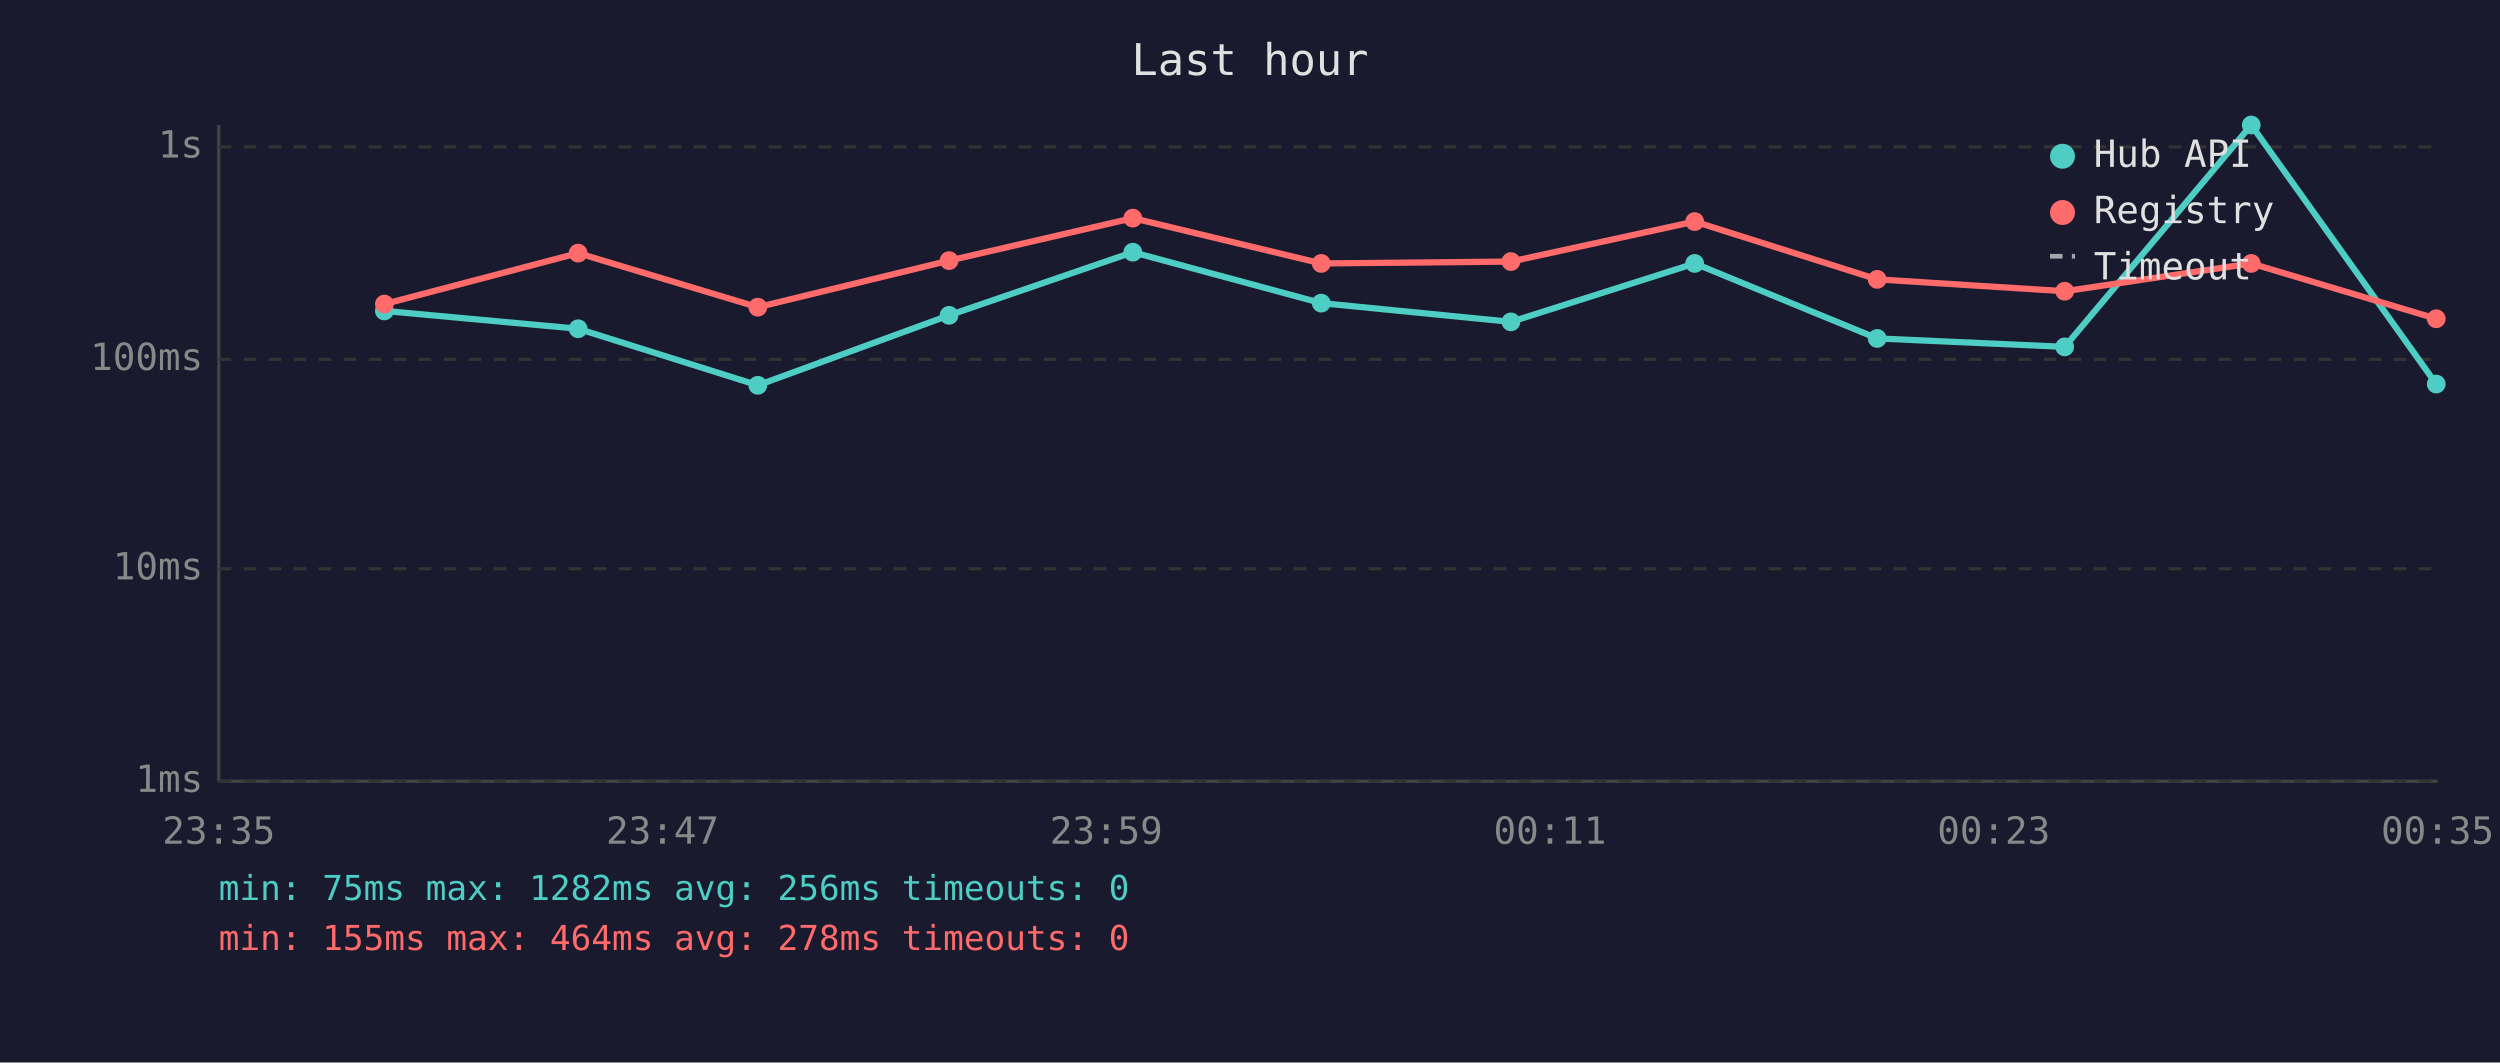
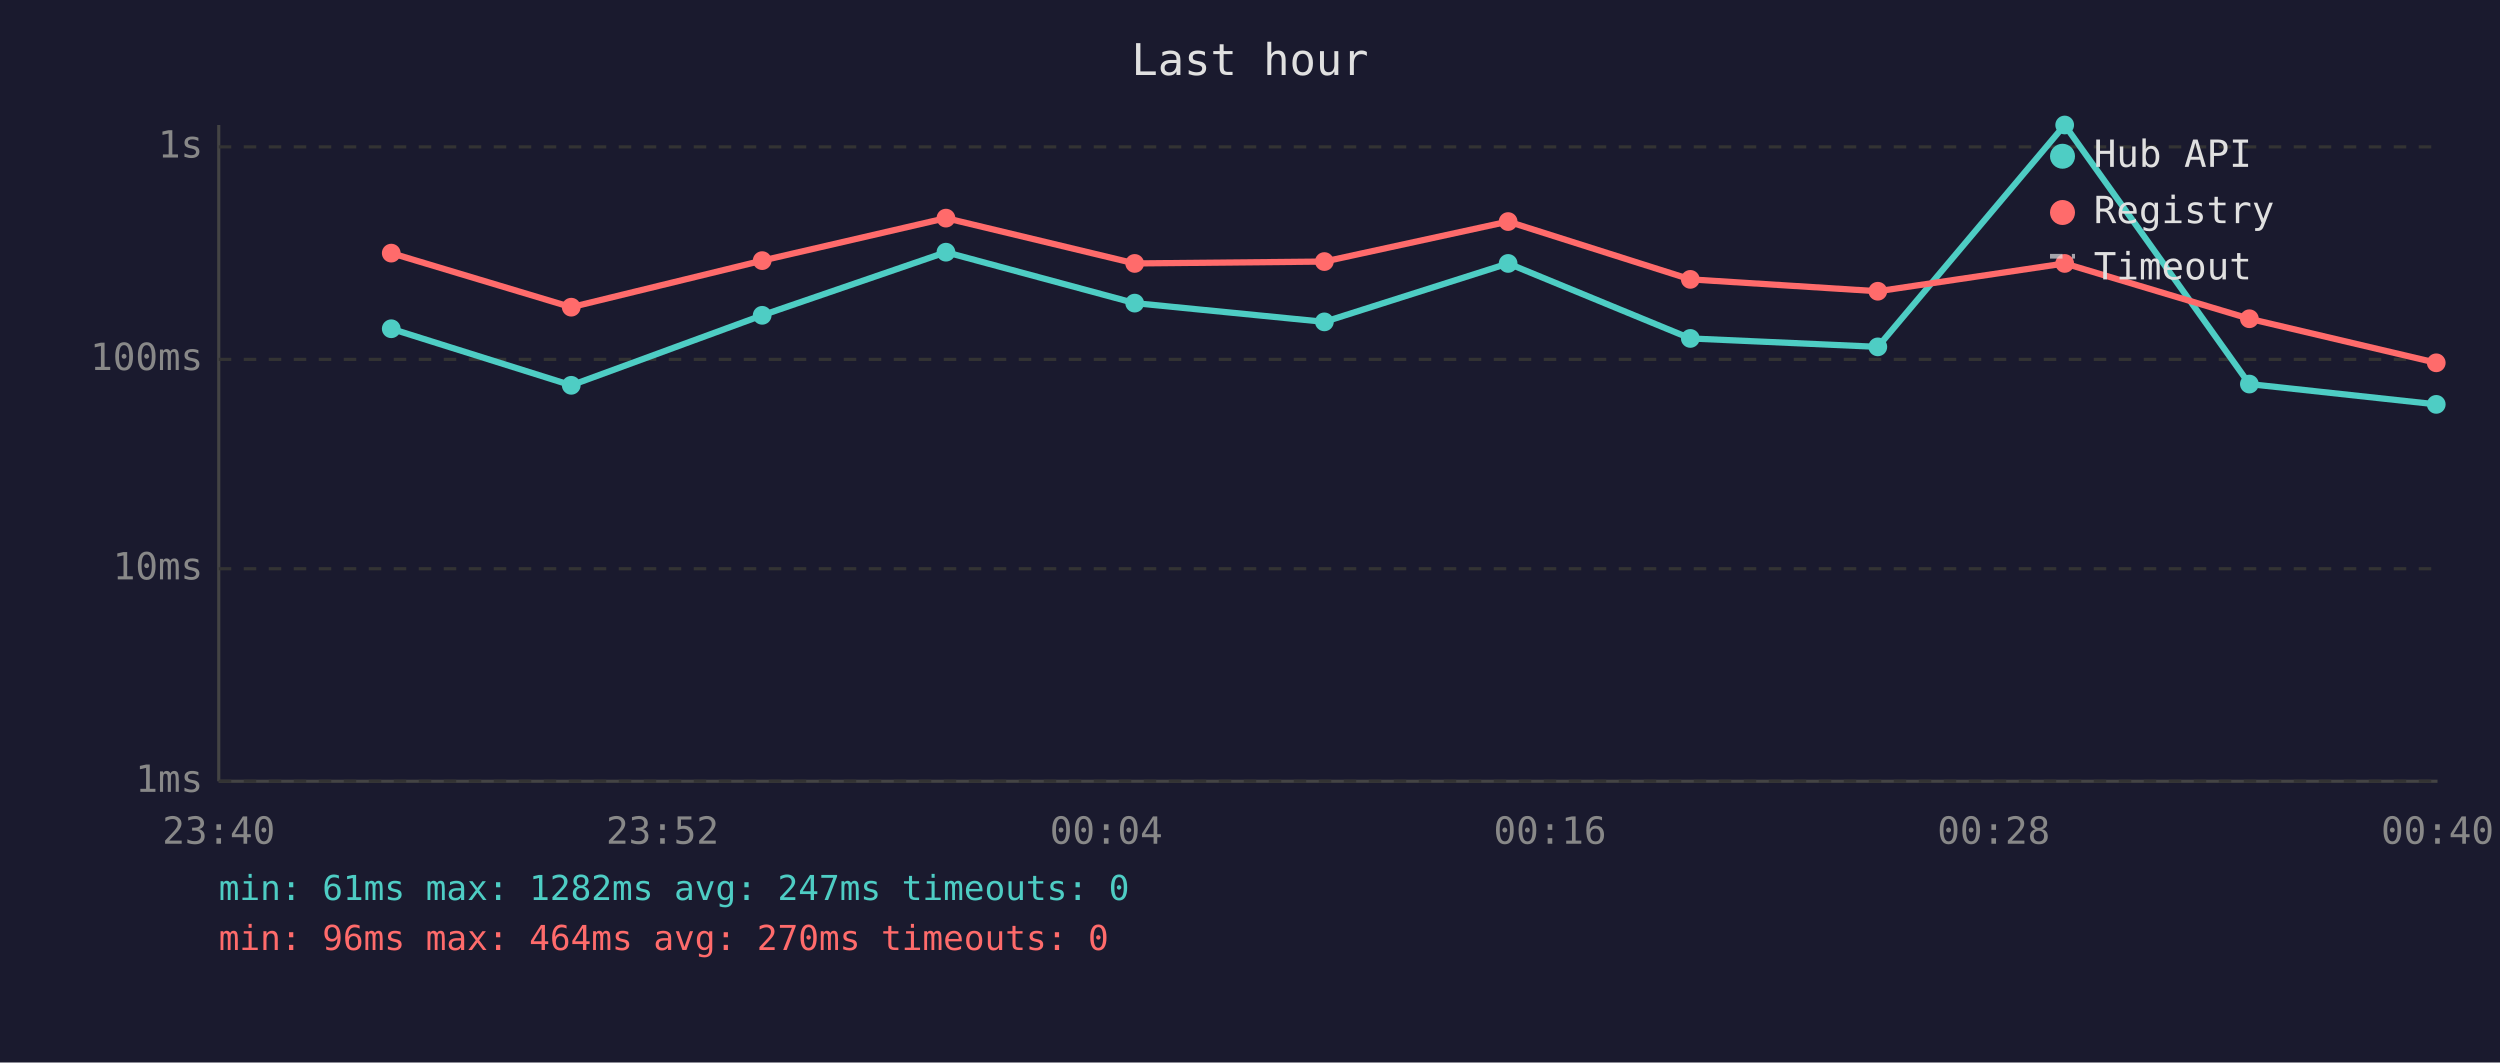
<svg xmlns="http://www.w3.org/2000/svg" viewBox="0 0 800 340" font-family="monospace" font-size="12">
  <rect width="800" height="340" fill="#1a1a2e" />
  <text x="400" y="24" fill="#e0e0e0" font-size="14" text-anchor="middle">Last hour</text>
  <line x1="70" y1="40" x2="70" y2="250" stroke="#444" stroke-width="1" />
  <line x1="70" y1="250" x2="780" y2="250" stroke="#444" stroke-width="1" />
  <line x1="70" y1="250" x2="780" y2="250" stroke="#333" stroke-width="1" stroke-dasharray="4" />
  <text x="65" y="250" fill="#888" text-anchor="end" dominant-baseline="middle">1ms</text>
  <line x1="70" y1="182" x2="780" y2="182" stroke="#333" stroke-width="1" stroke-dasharray="4" />
  <text x="65" y="182" fill="#888" text-anchor="end" dominant-baseline="middle">10ms</text>
  <line x1="70" y1="115" x2="780" y2="115" stroke="#333" stroke-width="1" stroke-dasharray="4" />
  <text x="65" y="115" fill="#888" text-anchor="end" dominant-baseline="middle">100ms</text>
  <line x1="70" y1="47" x2="780" y2="47" stroke="#333" stroke-width="1" stroke-dasharray="4" />
  <text x="65" y="47" fill="#888" text-anchor="end" dominant-baseline="middle">1s</text>
-   <text x="70" y="270" fill="#888" text-anchor="middle">23:35</text>
-   <text x="212" y="270" fill="#888" text-anchor="middle">23:47</text>
-   <text x="354" y="270" fill="#888" text-anchor="middle">23:59</text>
-   <text x="496" y="270" fill="#888" text-anchor="middle">00:11</text>
-   <text x="638" y="270" fill="#888" text-anchor="middle">00:23</text>
-   <text x="780" y="270" fill="#888" text-anchor="middle">00:35</text>
-   <polyline points="123.0,99.5 185.0,105.2 242.5,123.3 303.7,100.9 362.5,80.7 422.8,97.0 483.5,103.0 542.3,84.3 600.7,108.3 660.7,111.0 720.4,40.0 779.6,122.9" fill="none" stroke="#4ecdc4" stroke-width="2" opacity="1" />
-   <circle cx="123.0" cy="99.5" r="3" fill="#4ecdc4" />
-   <circle cx="185.0" cy="105.2" r="3" fill="#4ecdc4" />
-   <circle cx="242.5" cy="123.3" r="3" fill="#4ecdc4" />
-   <circle cx="303.7" cy="100.9" r="3" fill="#4ecdc4" />
-   <circle cx="362.5" cy="80.7" r="3" fill="#4ecdc4" />
-   <circle cx="422.8" cy="97.0" r="3" fill="#4ecdc4" />
-   <circle cx="483.5" cy="103.0" r="3" fill="#4ecdc4" />
-   <circle cx="542.3" cy="84.3" r="3" fill="#4ecdc4" />
-   <circle cx="600.7" cy="108.3" r="3" fill="#4ecdc4" />
-   <circle cx="660.7" cy="111.0" r="3" fill="#4ecdc4" />
-   <circle cx="720.4" cy="40.0" r="3" fill="#4ecdc4" />
-   <circle cx="779.6" cy="122.9" r="3" fill="#4ecdc4" />
-   <polyline points="123.0,97.3 185.0,81.0 242.5,98.3 303.7,83.4 362.5,69.8 422.8,84.3 483.5,83.7 542.3,70.9 600.7,89.4 660.7,93.2 720.4,84.3 779.6,102.0" fill="none" stroke="#ff6b6b" stroke-width="2" opacity="1" />
-   <circle cx="123.0" cy="97.3" r="3" fill="#ff6b6b" />
-   <circle cx="185.0" cy="81.0" r="3" fill="#ff6b6b" />
-   <circle cx="242.5" cy="98.3" r="3" fill="#ff6b6b" />
-   <circle cx="303.7" cy="83.4" r="3" fill="#ff6b6b" />
-   <circle cx="362.5" cy="69.8" r="3" fill="#ff6b6b" />
-   <circle cx="422.8" cy="84.3" r="3" fill="#ff6b6b" />
-   <circle cx="483.5" cy="83.7" r="3" fill="#ff6b6b" />
-   <circle cx="542.3" cy="70.9" r="3" fill="#ff6b6b" />
-   <circle cx="600.7" cy="89.4" r="3" fill="#ff6b6b" />
-   <circle cx="660.7" cy="93.2" r="3" fill="#ff6b6b" />
-   <circle cx="720.4" cy="84.3" r="3" fill="#ff6b6b" />
-   <circle cx="779.6" cy="102.0" r="3" fill="#ff6b6b" />
+   <text x="70" y="270" fill="#888" text-anchor="middle">23:40</text>
+   <text x="212" y="270" fill="#888" text-anchor="middle">23:52</text>
+   <text x="354" y="270" fill="#888" text-anchor="middle">00:04</text>
+   <text x="496" y="270" fill="#888" text-anchor="middle">00:16</text>
+   <text x="638" y="270" fill="#888" text-anchor="middle">00:28</text>
+   <text x="780" y="270" fill="#888" text-anchor="middle">00:40</text>
+   <polyline points="125.2,105.2 182.8,123.3 243.9,100.9 302.7,80.7 363.1,97.0 423.8,103.0 482.6,84.3 540.9,108.3 600.9,111.0 660.7,40.0 719.8,122.9 779.6,129.4" fill="none" stroke="#4ecdc4" stroke-width="2" opacity="1" />
+   <circle cx="125.2" cy="105.2" r="3" fill="#4ecdc4" />
+   <circle cx="182.8" cy="123.3" r="3" fill="#4ecdc4" />
+   <circle cx="243.9" cy="100.9" r="3" fill="#4ecdc4" />
+   <circle cx="302.7" cy="80.7" r="3" fill="#4ecdc4" />
+   <circle cx="363.1" cy="97.0" r="3" fill="#4ecdc4" />
+   <circle cx="423.8" cy="103.0" r="3" fill="#4ecdc4" />
+   <circle cx="482.6" cy="84.3" r="3" fill="#4ecdc4" />
+   <circle cx="540.9" cy="108.3" r="3" fill="#4ecdc4" />
+   <circle cx="600.9" cy="111.0" r="3" fill="#4ecdc4" />
+   <circle cx="660.7" cy="40.0" r="3" fill="#4ecdc4" />
+   <circle cx="719.8" cy="122.9" r="3" fill="#4ecdc4" />
+   <circle cx="779.6" cy="129.4" r="3" fill="#4ecdc4" />
+   <polyline points="125.2,81.0 182.8,98.3 243.9,83.4 302.7,69.8 363.1,84.3 423.8,83.7 482.6,70.9 540.9,89.4 600.9,93.2 660.7,84.3 719.8,102.0 779.6,116.1" fill="none" stroke="#ff6b6b" stroke-width="2" opacity="1" />
+   <circle cx="125.2" cy="81.0" r="3" fill="#ff6b6b" />
+   <circle cx="182.8" cy="98.3" r="3" fill="#ff6b6b" />
+   <circle cx="243.9" cy="83.4" r="3" fill="#ff6b6b" />
+   <circle cx="302.7" cy="69.8" r="3" fill="#ff6b6b" />
+   <circle cx="363.1" cy="84.3" r="3" fill="#ff6b6b" />
+   <circle cx="423.8" cy="83.7" r="3" fill="#ff6b6b" />
+   <circle cx="482.6" cy="70.9" r="3" fill="#ff6b6b" />
+   <circle cx="540.9" cy="89.4" r="3" fill="#ff6b6b" />
+   <circle cx="600.9" cy="93.2" r="3" fill="#ff6b6b" />
+   <circle cx="660.7" cy="84.3" r="3" fill="#ff6b6b" />
+   <circle cx="719.8" cy="102.0" r="3" fill="#ff6b6b" />
+   <circle cx="779.6" cy="116.1" r="3" fill="#ff6b6b" />
  <circle cx="660" cy="50" r="4" fill="#4ecdc4" />
  <text x="670" y="50" fill="#e0e0e0" dominant-baseline="middle">Hub API</text>
  <circle cx="660" cy="68" r="4" fill="#ff6b6b" />
  <text x="670" y="68" fill="#e0e0e0" dominant-baseline="middle">Registry</text>
  <line x1="656" y1="82" x2="664" y2="82" stroke="#e0e0e0" stroke-width="1.5" stroke-dasharray="4,3" opacity="0.7" />
  <text x="670" y="86" fill="#e0e0e0" dominant-baseline="middle">Timeout</text>
-   <text x="70" y="288" fill="#4ecdc4" font-size="11">min: 75ms  max: 1282ms  avg: 256ms  timeouts: 0</text>
-   <text x="70" y="304" fill="#ff6b6b" font-size="11">min: 155ms  max: 464ms  avg: 278ms  timeouts: 0</text>
+   <text x="70" y="288" fill="#4ecdc4" font-size="11">min: 61ms  max: 1282ms  avg: 247ms  timeouts: 0</text>
+   <text x="70" y="304" fill="#ff6b6b" font-size="11">min: 96ms  max: 464ms  avg: 270ms  timeouts: 0</text>
</svg>
